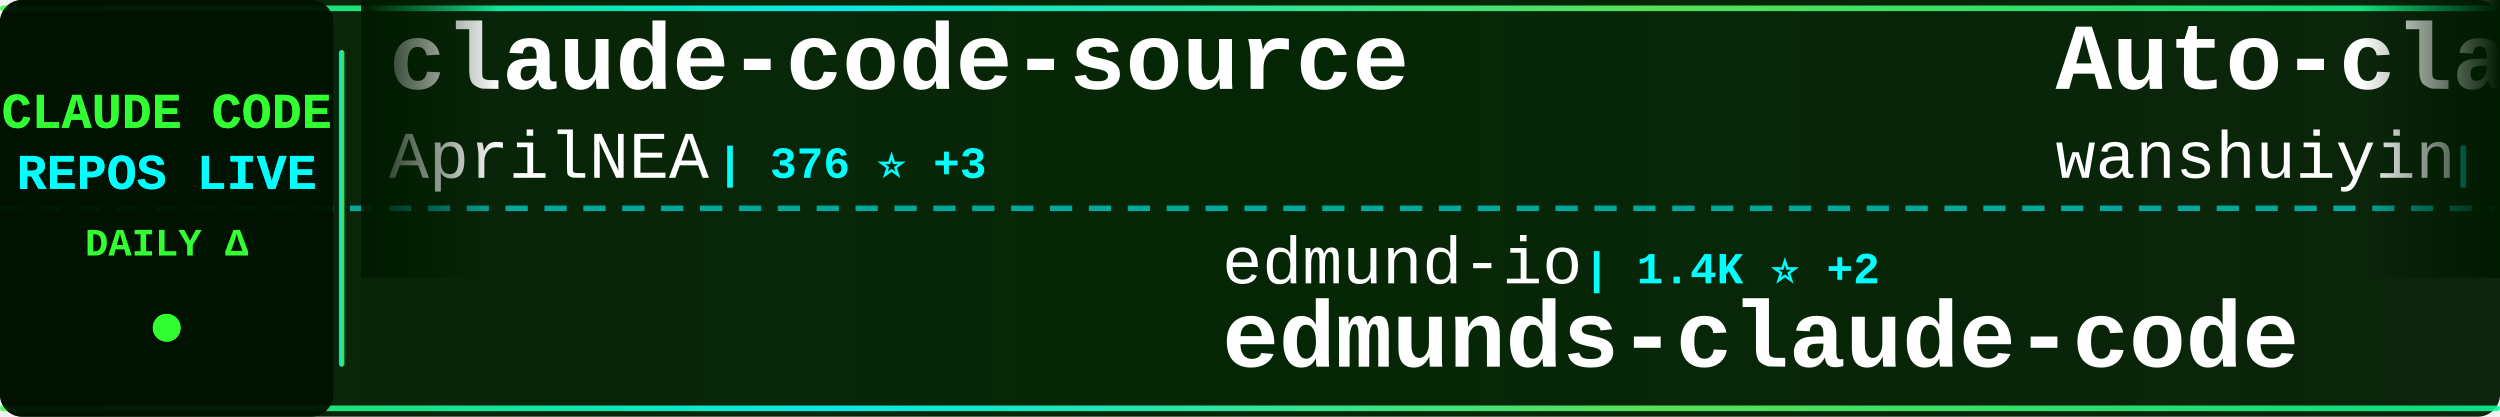
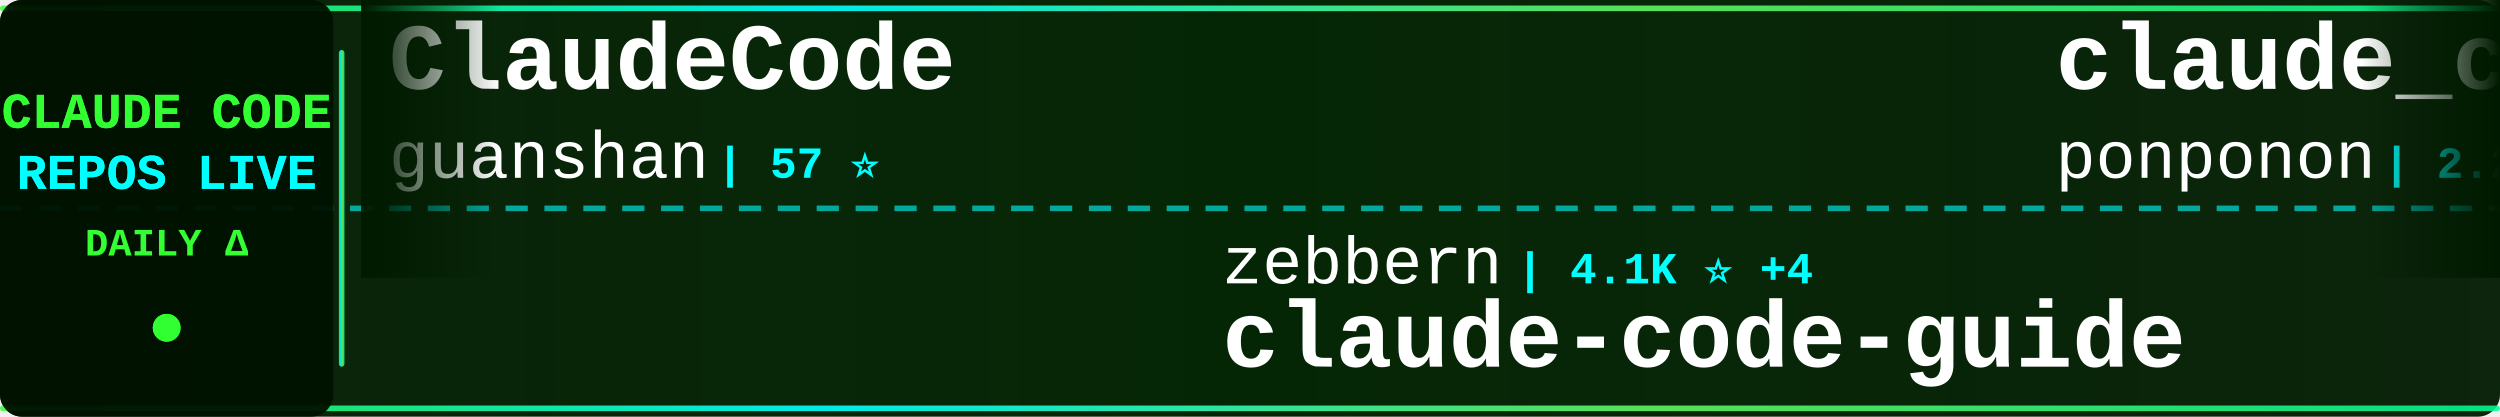
<svg xmlns="http://www.w3.org/2000/svg" width="900" height="150">
  <defs>
    <linearGradient id="tickerBg" x1="0%" y1="0%" x2="100%" y2="0%">
      <stop offset="0%" style="stop-color:#001a00;stop-opacity:0.95" />
      <stop offset="50%" style="stop-color:#002200;stop-opacity:0.98" />
      <stop offset="100%" style="stop-color:#001a00;stop-opacity:0.95" />
    </linearGradient>
    <linearGradient id="borderGrad" x1="0%" y1="0%" x2="100%" y2="0%">
      <stop offset="0%" style="stop-color:#33ff33;stop-opacity:0.85">
        <animate attributeName="stop-opacity" values="0.85;1;0.85" dur="2s" repeatCount="indefinite" />
      </stop>
      <stop offset="33%" style="stop-color:#00ffff;stop-opacity:0.9">
        <animate attributeName="stop-opacity" values="0.9;1;0.9" dur="2.2s" repeatCount="indefinite" />
      </stop>
      <stop offset="66%" style="stop-color:#66ff66;stop-opacity:0.85">
        <animate attributeName="stop-opacity" values="0.85;1;0.85" dur="1.8s" repeatCount="indefinite" />
      </stop>
      <stop offset="100%" style="stop-color:#00ff99;stop-opacity:0.85">
        <animate attributeName="stop-opacity" values="0.85;1;0.85" dur="2s" repeatCount="indefinite" />
      </stop>
    </linearGradient>
    <filter id="textGlow">
      <feGaussianBlur stdDeviation="0.1" result="coloredBlur" />
      <feMerge>
        <feMergeNode in="coloredBlur" />
        <feMergeNode in="SourceGraphic" />
      </feMerge>
    </filter>
    <filter id="metricGlow">
      <feGaussianBlur stdDeviation="0.2" result="coloredBlur" />
      <feMerge>
        <feMergeNode in="coloredBlur" />
        <feMergeNode in="SourceGraphic" />
      </feMerge>
    </filter>
    <linearGradient id="leftFade" x1="0%" y1="0%" x2="100%" y2="0%">
      <stop offset="0%" style="stop-color:#001a00;stop-opacity:1" />
      <stop offset="100%" style="stop-color:#001a00;stop-opacity:0" />
    </linearGradient>
    <linearGradient id="rightFade" x1="0%" y1="0%" x2="100%" y2="0%">
      <stop offset="0%" style="stop-color:#001a00;stop-opacity:0" />
      <stop offset="100%" style="stop-color:#001a00;stop-opacity:1" />
    </linearGradient>
  </defs>
  <rect width="900" height="150" fill="url(#tickerBg)" rx="8" />
  <rect x="0" y="2" width="900" height="2" fill="url(#borderGrad)" rx="1" />
  <rect x="0" y="146" width="900" height="2" fill="url(#borderGrad)" rx="1" />
  <line x1="0" y1="75" x2="900" y2="75" stroke="#00ffff" stroke-width="2" stroke-dasharray="8 6" opacity="0.6" />
  <rect x="0" y="0" width="120" height="150" fill="#001100" opacity="0.95" rx="8" />
  <text x="60" y="46" font-family="'Courier New', monospace" font-size="18" font-weight="bold" fill="#33ff33" text-anchor="middle" filter="url(#textGlow)">
    CLAUDE CODE
  </text>
  <text x="60" y="68" font-family="'Courier New', monospace" font-size="18" font-weight="bold" fill="#00ffff" text-anchor="middle" filter="url(#textGlow)">
    REPOS LIVE
  </text>
  <text x="60" y="92" font-family="'Courier New', monospace" font-size="14" font-weight="bold" fill="#33ff33" text-anchor="middle">
    DAILY Δ
  </text>
  <circle cx="60" cy="118" r="5" fill="#33ff33" filter="url(#metricGlow)">
    <animate attributeName="r" values="4;6;4" dur="1.5s" repeatCount="indefinite" />
    <animate attributeName="opacity" values="0.6;1;0.6" dur="1.5s" repeatCount="indefinite" />
  </circle>
  <rect x="122" y="18" width="2" height="114" fill="url(#borderGrad)" rx="1" />
  <clipPath id="tickerClip">
    <rect x="130" y="0" width="770" height="150" />
  </clipPath>
  <g clip-path="url(#tickerClip)">
    <g id="tickerItems">
      <animateTransform attributeName="transform" attributeType="XML" type="translate" from="0 0" to="-3000 0" dur="54s" repeatCount="indefinite" />
      <g transform="translate(0, 0)">
-         <text x="140" y="32" font-family="'Courier New', monospace" font-size="34" font-weight="bold" fill="#ffffff">claude-code-source</text>
-         <text x="140" y="64" font-family="'Courier New', monospace" font-size="24" font-weight="normal" fill="#ffffff" opacity="1.0">AprilNEA</text>
-         <text x="258" y="64" font-family="'Courier New', monospace" font-size="16" font-weight="bold" fill="#00ffff"> | 376 ⭐ +3</text>
+         <text x="140" y="32" font-family="'Courier New', monospace" font-size="34" font-weight="bold" fill="#ffffff">ClaudeCode</text>
+         <text x="140" y="64" font-family="'Courier New', monospace" font-size="24" font-weight="normal" fill="#ffffff" opacity="1.0">guanshan</text>
+         <text x="258" y="64" font-family="'Courier New', monospace" font-size="16" font-weight="bold" fill="#00ffff"> | 57 ⭐</text>
      </g>
      <g transform="translate(300, 0)">
-         <text x="140" y="102" font-family="'Courier New', monospace" font-size="24" font-weight="normal" fill="#ffffff" opacity="1.0">edmund-io</text>
-         <text x="270" y="102" font-family="'Courier New', monospace" font-size="16" font-weight="bold" fill="#00ffff"> | 1.4K ⭐ +2</text>
-         <text x="140" y="132" font-family="'Courier New', monospace" font-size="34" font-weight="bold" fill="#ffffff">edmunds-claude-code</text>
+         <text x="140" y="102" font-family="'Courier New', monospace" font-size="24" font-weight="normal" fill="#ffffff" opacity="1.0">zebbern</text>
+         <text x="246" y="102" font-family="'Courier New', monospace" font-size="16" font-weight="bold" fill="#00ffff"> | 4.1K ⭐ +4</text>
+         <text x="140" y="132" font-family="'Courier New', monospace" font-size="34" font-weight="bold" fill="#ffffff">claude-code-guide</text>
      </g>
      <g transform="translate(600, 0)">
-         <text x="140" y="32" font-family="'Courier New', monospace" font-size="34" font-weight="bold" fill="#ffffff">Auto-claude-code-researc...</text>
-         <text x="140" y="64" font-family="'Courier New', monospace" font-size="24" font-weight="normal" fill="#ffffff" opacity="1.0">wanshuiyin</text>
-         <text x="282" y="64" font-family="'Courier New', monospace" font-size="16" font-weight="bold" fill="#00ffff"> | 7.9K ⭐ +46</text>
+         <text x="140" y="32" font-family="'Courier New', monospace" font-size="34" font-weight="bold" fill="#ffffff">claude_code_src</text>
+         <text x="140" y="64" font-family="'Courier New', monospace" font-size="24" font-weight="normal" fill="#ffffff" opacity="1.0">ponponon</text>
+         <text x="258" y="64" font-family="'Courier New', monospace" font-size="16" font-weight="bold" fill="#00ffff"> | 2.2K ⭐ +2</text>
      </g>
      <g transform="translate(900, 0)">
-         <text x="140" y="102" font-family="'Courier New', monospace" font-size="24" font-weight="normal" fill="#ffffff" opacity="1.0">sugyan</text>
-         <text x="234" y="102" font-family="'Courier New', monospace" font-size="16" font-weight="bold" fill="#00ffff"> | 1.1K ⭐ +7</text>
-         <text x="140" y="132" font-family="'Courier New', monospace" font-size="34" font-weight="bold" fill="#ffffff">claude-code-webui</text>
+         <text x="140" y="102" font-family="'Courier New', monospace" font-size="24" font-weight="normal" fill="#ffffff" opacity="1.0">musistudio</text>
+         <text x="282" y="102" font-family="'Courier New', monospace" font-size="16" font-weight="bold" fill="#00ffff"> | 33.3K ⭐ +56</text>
+         <text x="140" y="132" font-family="'Courier New', monospace" font-size="34" font-weight="bold" fill="#ffffff">claude-code-router</text>
      </g>
      <g transform="translate(1200, 0)">
-         <text x="140" y="32" font-family="'Courier New', monospace" font-size="34" font-weight="bold" fill="#ffffff">Claude-Code-x-OpenClaw-G...</text>
-         <text x="140" y="64" font-family="'Courier New', monospace" font-size="24" font-weight="normal" fill="#ffffff" opacity="1.0">KimYx0207</text>
-         <text x="270" y="64" font-family="'Courier New', monospace" font-size="16" font-weight="bold" fill="#00ffff"> | 3.6K ⭐ +11</text>
+         <text x="140" y="32" font-family="'Courier New', monospace" font-size="34" font-weight="bold" fill="#ffffff">everything-claude-code</text>
+         <text x="140" y="64" font-family="'Courier New', monospace" font-size="24" font-weight="normal" fill="#ffffff" opacity="1.0">affaan-m</text>
+         <text x="258" y="64" font-family="'Courier New', monospace" font-size="16" font-weight="bold" fill="#00ffff"> | 171.2K ⭐ +669</text>
      </g>
      <g transform="translate(1500, 0)">
+         <text x="140" y="102" font-family="'Courier New', monospace" font-size="24" font-weight="normal" fill="#ffffff" opacity="1.0">Donchitos</text>
+         <text x="270" y="102" font-family="'Courier New', monospace" font-size="16" font-weight="bold" fill="#00ffff"> | 16.8K ⭐ +103</text>
+         <text x="140" y="132" font-family="'Courier New', monospace" font-size="34" font-weight="bold" fill="#ffffff">Claude-Code-Game-Studios</text>
+       </g>
+       <g transform="translate(1800, 0)">
+         <text x="140" y="32" font-family="'Courier New', monospace" font-size="34" font-weight="bold" fill="#ffffff">claude-code-system-promp...</text>
+         <text x="140" y="64" font-family="'Courier New', monospace" font-size="24" font-weight="normal" fill="#ffffff" opacity="1.0">Piebald-AI</text>
+         <text x="282" y="64" font-family="'Courier New', monospace" font-size="16" font-weight="bold" fill="#00ffff"> | 9.8K ⭐ +49</text>
+       </g>
+       <g transform="translate(2100, 0)">
+         <text x="140" y="102" font-family="'Courier New', monospace" font-size="24" font-weight="normal" fill="#ffffff" opacity="1.0">lorryjovens-hub</text>
+         <text x="342" y="102" font-family="'Courier New', monospace" font-size="16" font-weight="bold" fill="#00ffff"> | 1.5K ⭐ +10</text>
+         <text x="140" y="132" font-family="'Courier New', monospace" font-size="34" font-weight="bold" fill="#ffffff">claude-code-rust</text>
+       </g>
+       <g transform="translate(2400, 0)">
+         <text x="140" y="32" font-family="'Courier New', monospace" font-size="34" font-weight="bold" fill="#ffffff">claude-code-source-code</text>
+         <text x="140" y="64" font-family="'Courier New', monospace" font-size="24" font-weight="normal" fill="#ffffff" opacity="1.0">777genius</text>
+         <text x="270" y="64" font-family="'Courier New', monospace" font-size="16" font-weight="bold" fill="#00ffff"> | 904 ⭐ +1</text>
+       </g>
+       <g transform="translate(2700, 0)">
        <text x="140" y="102" font-family="'Courier New', monospace" font-size="24" font-weight="normal" fill="#ffffff" opacity="1.0">https-deeplearning-ai</text>
-         <text x="414" y="102" font-family="'Courier New', monospace" font-size="16" font-weight="bold" fill="#00ffff"> | 499 ⭐ +1</text>
+         <text x="414" y="102" font-family="'Courier New', monospace" font-size="16" font-weight="bold" fill="#00ffff"> | 499 ⭐</text>
        <text x="140" y="132" font-family="'Courier New', monospace" font-size="34" font-weight="bold" fill="#ffffff">sc-claude-code-files</text>
      </g>
-       <g transform="translate(1800, 0)">
-         <text x="140" y="32" font-family="'Courier New', monospace" font-size="34" font-weight="bold" fill="#ffffff">claude-code-proxy</text>
-         <text x="140" y="64" font-family="'Courier New', monospace" font-size="24" font-weight="normal" fill="#ffffff" opacity="1.0">fuergaosi233</text>
-         <text x="306" y="64" font-family="'Courier New', monospace" font-size="16" font-weight="bold" fill="#00ffff"> | 2.5K ⭐ +6</text>
-       </g>
-       <g transform="translate(2100, 0)">
-         <text x="140" y="102" font-family="'Courier New', monospace" font-size="24" font-weight="normal" fill="#ffffff" opacity="1.0">pedrohcgs</text>
-         <text x="270" y="102" font-family="'Courier New', monospace" font-size="16" font-weight="bold" fill="#00ffff"> | 1.0K ⭐ +6</text>
-         <text x="140" y="132" font-family="'Courier New', monospace" font-size="34" font-weight="bold" fill="#ffffff">claude-code-my-workflow</text>
-       </g>
-       <g transform="translate(2400, 0)">
-         <text x="140" y="32" font-family="'Courier New', monospace" font-size="34" font-weight="bold" fill="#ffffff">Claude-Code-Usage-Monito...</text>
-         <text x="140" y="64" font-family="'Courier New', monospace" font-size="24" font-weight="normal" fill="#ffffff" opacity="1.0">Maciek-roboblog</text>
-         <text x="342" y="64" font-family="'Courier New', monospace" font-size="16" font-weight="bold" fill="#00ffff"> | 7.9K ⭐ +12</text>
-       </g>
-       <g transform="translate(2700, 0)">
-         <text x="140" y="102" font-family="'Courier New', monospace" font-size="24" font-weight="normal" fill="#ffffff" opacity="1.0">Windy3f3f3f3f</text>
-         <text x="318" y="102" font-family="'Courier New', monospace" font-size="16" font-weight="bold" fill="#00ffff"> | 2.1K ⭐ +8</text>
-         <text x="140" y="132" font-family="'Courier New', monospace" font-size="34" font-weight="bold" fill="#ffffff">how-claude-code-works</text>
-       </g>
      <g transform="translate(3000, 0)">
-         <text x="140" y="32" font-family="'Courier New', monospace" font-size="34" font-weight="bold" fill="#ffffff">claude-code-source</text>
-         <text x="140" y="64" font-family="'Courier New', monospace" font-size="24" font-weight="normal" fill="#ffffff" opacity="1.0">AprilNEA</text>
-         <text x="258" y="64" font-family="'Courier New', monospace" font-size="16" font-weight="bold" fill="#00ffff"> | 376 ⭐ +3</text>
+         <text x="140" y="32" font-family="'Courier New', monospace" font-size="34" font-weight="bold" fill="#ffffff">ClaudeCode</text>
+         <text x="140" y="64" font-family="'Courier New', monospace" font-size="24" font-weight="normal" fill="#ffffff" opacity="1.0">guanshan</text>
+         <text x="258" y="64" font-family="'Courier New', monospace" font-size="16" font-weight="bold" fill="#00ffff"> | 57 ⭐</text>
      </g>
      <g transform="translate(3300, 0)">
-         <text x="140" y="102" font-family="'Courier New', monospace" font-size="24" font-weight="normal" fill="#ffffff" opacity="1.0">edmund-io</text>
-         <text x="270" y="102" font-family="'Courier New', monospace" font-size="16" font-weight="bold" fill="#00ffff"> | 1.4K ⭐ +2</text>
-         <text x="140" y="132" font-family="'Courier New', monospace" font-size="34" font-weight="bold" fill="#ffffff">edmunds-claude-code</text>
+         <text x="140" y="102" font-family="'Courier New', monospace" font-size="24" font-weight="normal" fill="#ffffff" opacity="1.0">zebbern</text>
+         <text x="246" y="102" font-family="'Courier New', monospace" font-size="16" font-weight="bold" fill="#00ffff"> | 4.1K ⭐ +4</text>
+         <text x="140" y="132" font-family="'Courier New', monospace" font-size="34" font-weight="bold" fill="#ffffff">claude-code-guide</text>
      </g>
      <g transform="translate(3600, 0)">
-         <text x="140" y="32" font-family="'Courier New', monospace" font-size="34" font-weight="bold" fill="#ffffff">Auto-claude-code-researc...</text>
-         <text x="140" y="64" font-family="'Courier New', monospace" font-size="24" font-weight="normal" fill="#ffffff" opacity="1.0">wanshuiyin</text>
-         <text x="282" y="64" font-family="'Courier New', monospace" font-size="16" font-weight="bold" fill="#00ffff"> | 7.9K ⭐ +46</text>
+         <text x="140" y="32" font-family="'Courier New', monospace" font-size="34" font-weight="bold" fill="#ffffff">claude_code_src</text>
+         <text x="140" y="64" font-family="'Courier New', monospace" font-size="24" font-weight="normal" fill="#ffffff" opacity="1.0">ponponon</text>
+         <text x="258" y="64" font-family="'Courier New', monospace" font-size="16" font-weight="bold" fill="#00ffff"> | 2.2K ⭐ +2</text>
      </g>
      <g transform="translate(3900, 0)">
-         <text x="140" y="102" font-family="'Courier New', monospace" font-size="24" font-weight="normal" fill="#ffffff" opacity="1.0">sugyan</text>
-         <text x="234" y="102" font-family="'Courier New', monospace" font-size="16" font-weight="bold" fill="#00ffff"> | 1.1K ⭐ +7</text>
-         <text x="140" y="132" font-family="'Courier New', monospace" font-size="34" font-weight="bold" fill="#ffffff">claude-code-webui</text>
+         <text x="140" y="102" font-family="'Courier New', monospace" font-size="24" font-weight="normal" fill="#ffffff" opacity="1.0">musistudio</text>
+         <text x="282" y="102" font-family="'Courier New', monospace" font-size="16" font-weight="bold" fill="#00ffff"> | 33.3K ⭐ +56</text>
+         <text x="140" y="132" font-family="'Courier New', monospace" font-size="34" font-weight="bold" fill="#ffffff">claude-code-router</text>
      </g>
    </g>
  </g>
  <rect x="130" y="0" width="50" height="100" fill="url(#leftFade)" />
  <rect x="850" y="0" width="50" height="100" fill="url(#rightFade)" />
</svg>
